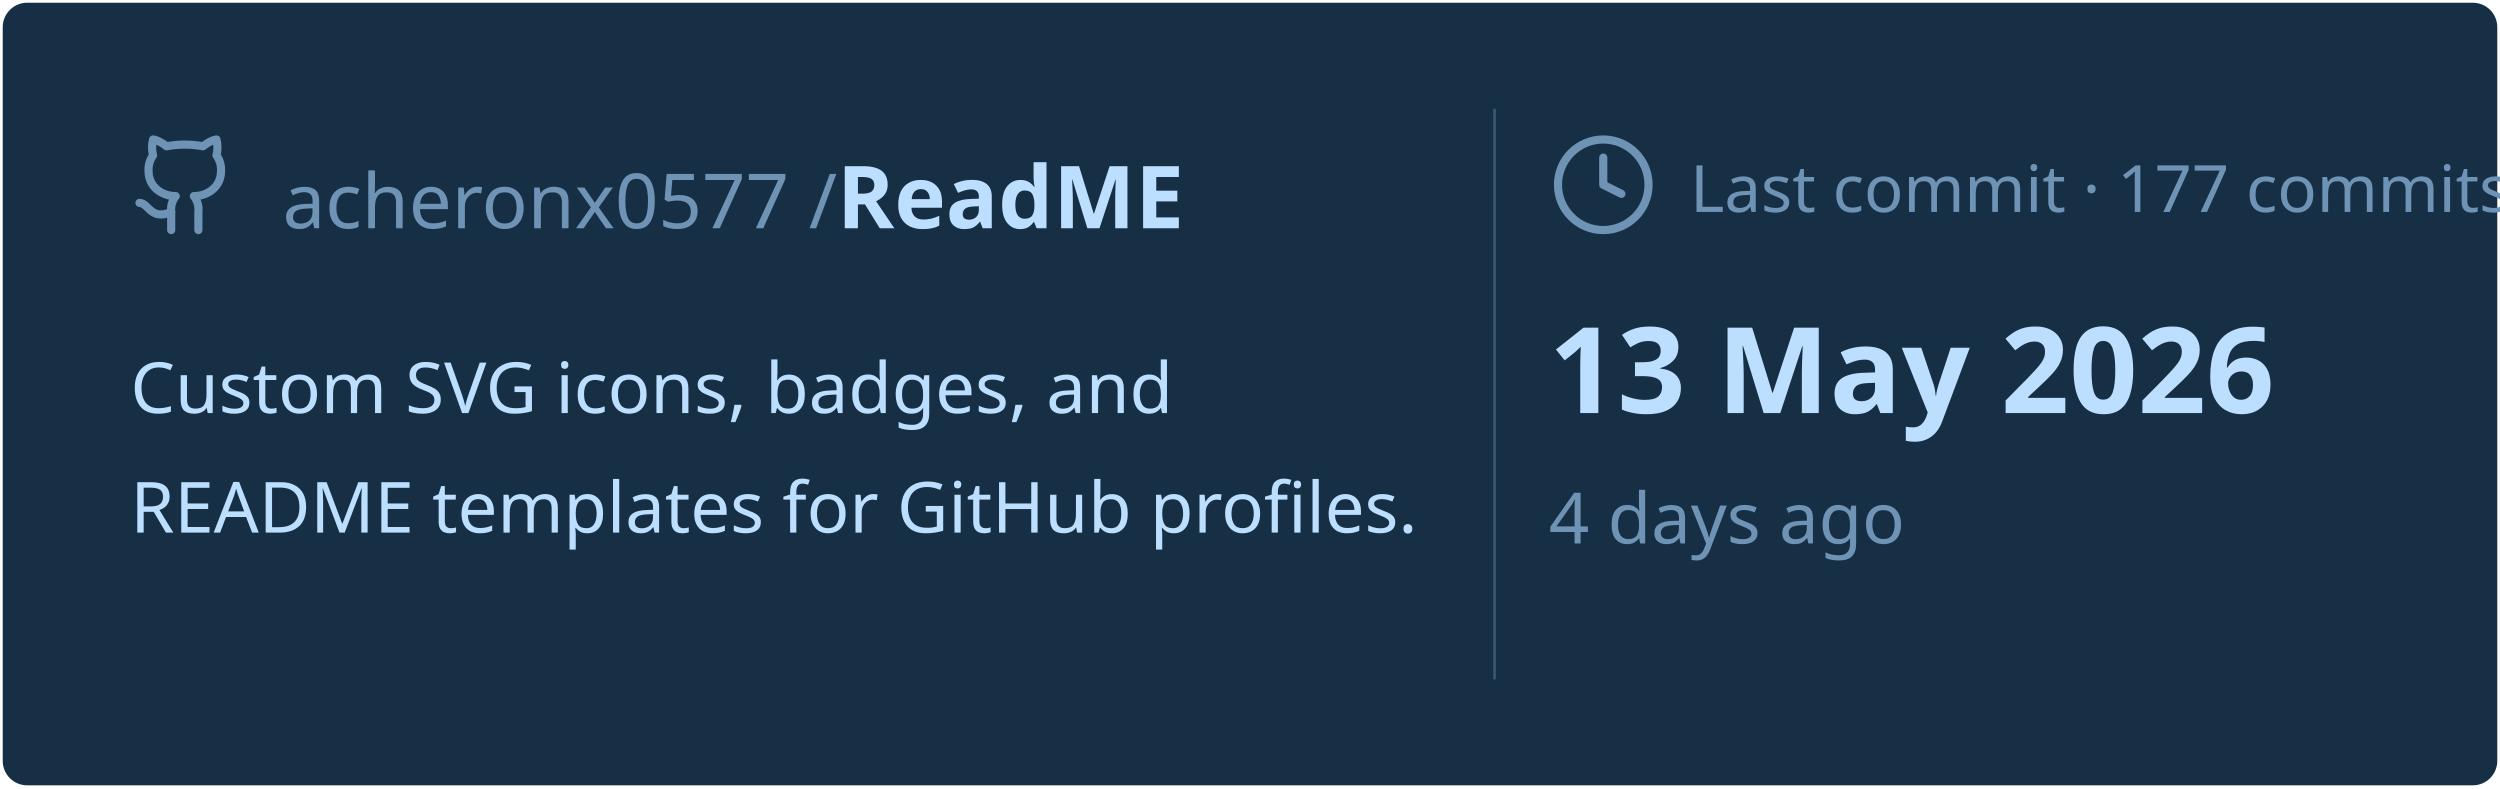
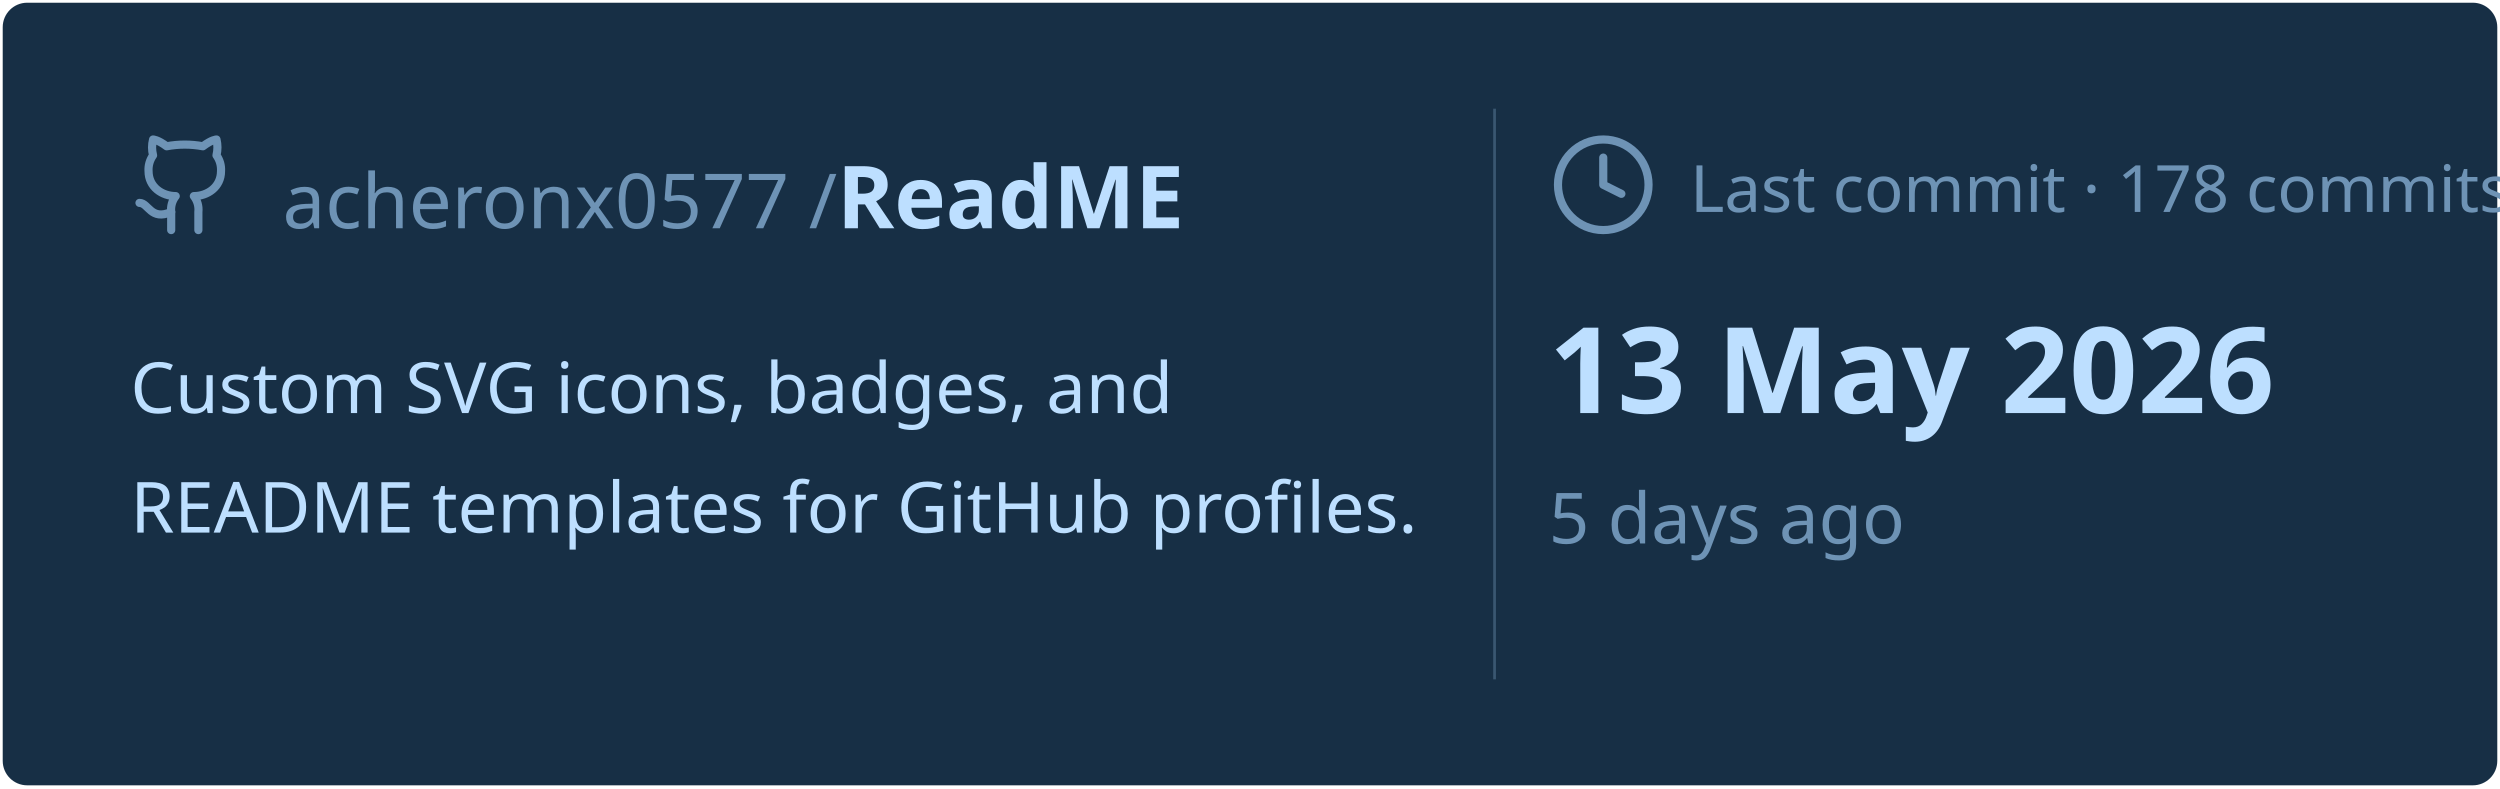
<svg xmlns="http://www.w3.org/2000/svg" viewBox="0 0 460 145" width="460px" height="145px">
  <rect stroke="#000000" stroke-opacity="0" fill="#172F45" rx="4.5" x="0.5" y="0.5" width="459" height="144" />
  <g transform="translate(24, 42)">
    <svg x="0" y="-18" width="20" height="20" viewBox="0 0 24 24" fill="none" stroke="#6E93B5" stroke-width="1.8" stroke-linecap="round" stroke-linejoin="round">
      <path d="M15 22v-4a4.8 4.8 0 0 0-1-3.5c3 0 6-2 6-5.5.08-1.25-.27-2.48-1-3.5.28-1.15.28-2.35 0-3.5 0 0-1 0-3 1.5-2.64-.5-5.36-.5-8 0C6 2 5 2 5 2c-.3 1.15-.3 2.35 0 3.5A5.403 5.403 0 0 0 4 9c0 3.5 3 5.5 6 5.5-.39.49-.68 1.05-.85 1.65-.17.6-.22 1.23-.15 1.85v4" />
      <path d="M9 18c-4.51 2-5-2-7-2" />
    </svg>
    <text x="28" y="0" font-family="&quot;Segoe UI&quot;, Ubuntu, sans-serif" font-size="14" font-weight="400" fill="#6E93B5">acheronx0577 /</text>
    <text x="130" y="0" font-family="&quot;Segoe UI&quot;, Ubuntu, sans-serif" font-size="16" font-weight="700" fill="#BDDFFF">ReadME</text>
  </g>
  <text x="24" y="76" font-family="&quot;Segoe UI&quot;, Ubuntu, sans-serif" font-size="13" font-weight="400" fill="#BDDFFF">Custom SVG icons, badges, and</text>
  <text x="24" y="98" font-family="&quot;Segoe UI&quot;, Ubuntu, sans-serif" font-size="13" font-weight="400" fill="#BDDFFF">README templates for GitHub profiles.</text>
  <line x1="275" y1="20" x2="275" y2="125" stroke="#6E93B5" stroke-width="0.5" stroke-opacity="0.4" />
  <svg x="285" y="24" width="20" height="20" viewBox="0 0 24 24" fill="none" stroke="#6E93B5" stroke-width="1.8" stroke-linecap="round" stroke-linejoin="round">
    <circle cx="12" cy="12" r="10" />
    <polyline points="12 6 12 12 16 14" />
  </svg>
-   <text x="311" y="39" font-family="&quot;Segoe UI&quot;, Ubuntu, sans-serif" font-size="12" font-weight="400" fill="#6E93B5">Last commit · 177 commits</text>
+   <text x="311" y="39" font-family="&quot;Segoe UI&quot;, Ubuntu, sans-serif" font-size="12" font-weight="400" fill="#6E93B5">Last commit · 178 commits</text>
  <text x="285" y="76" font-family="&quot;Segoe UI&quot;, Ubuntu, sans-serif" font-size="22" font-weight="700" fill="#BDDFFF">13 May 2026</text>
-   <text x="285" y="100" font-family="&quot;Segoe UI&quot;, Ubuntu, sans-serif" font-size="13" font-weight="400" fill="#6E93B5">4 days ago</text>
+   <text x="285" y="100" font-family="&quot;Segoe UI&quot;, Ubuntu, sans-serif" font-size="13" font-weight="400" fill="#6E93B5">5 days ago</text>
</svg>
